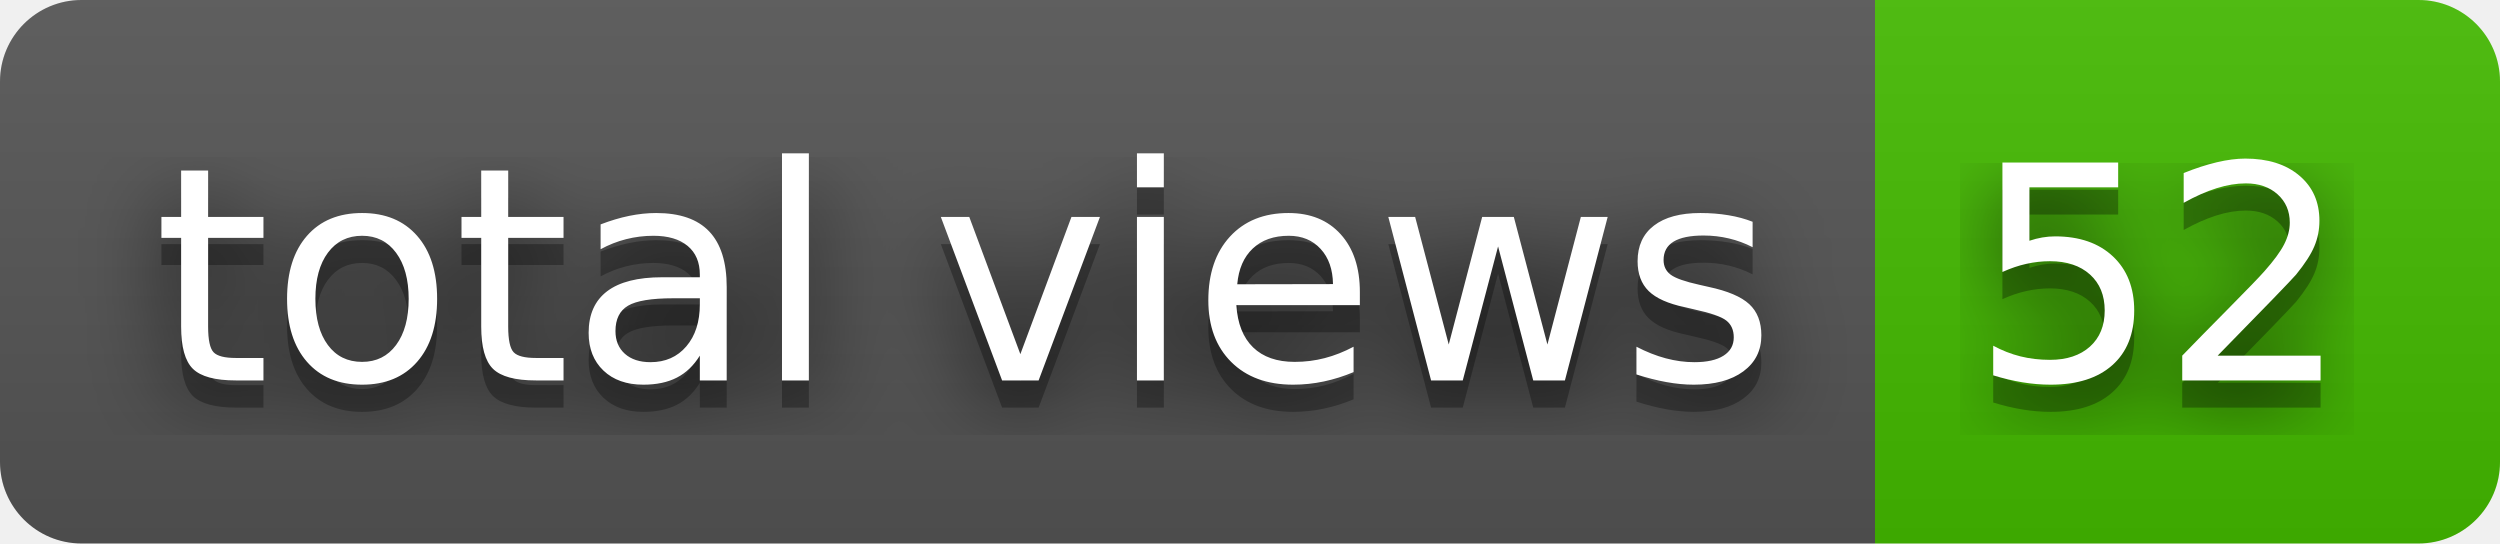
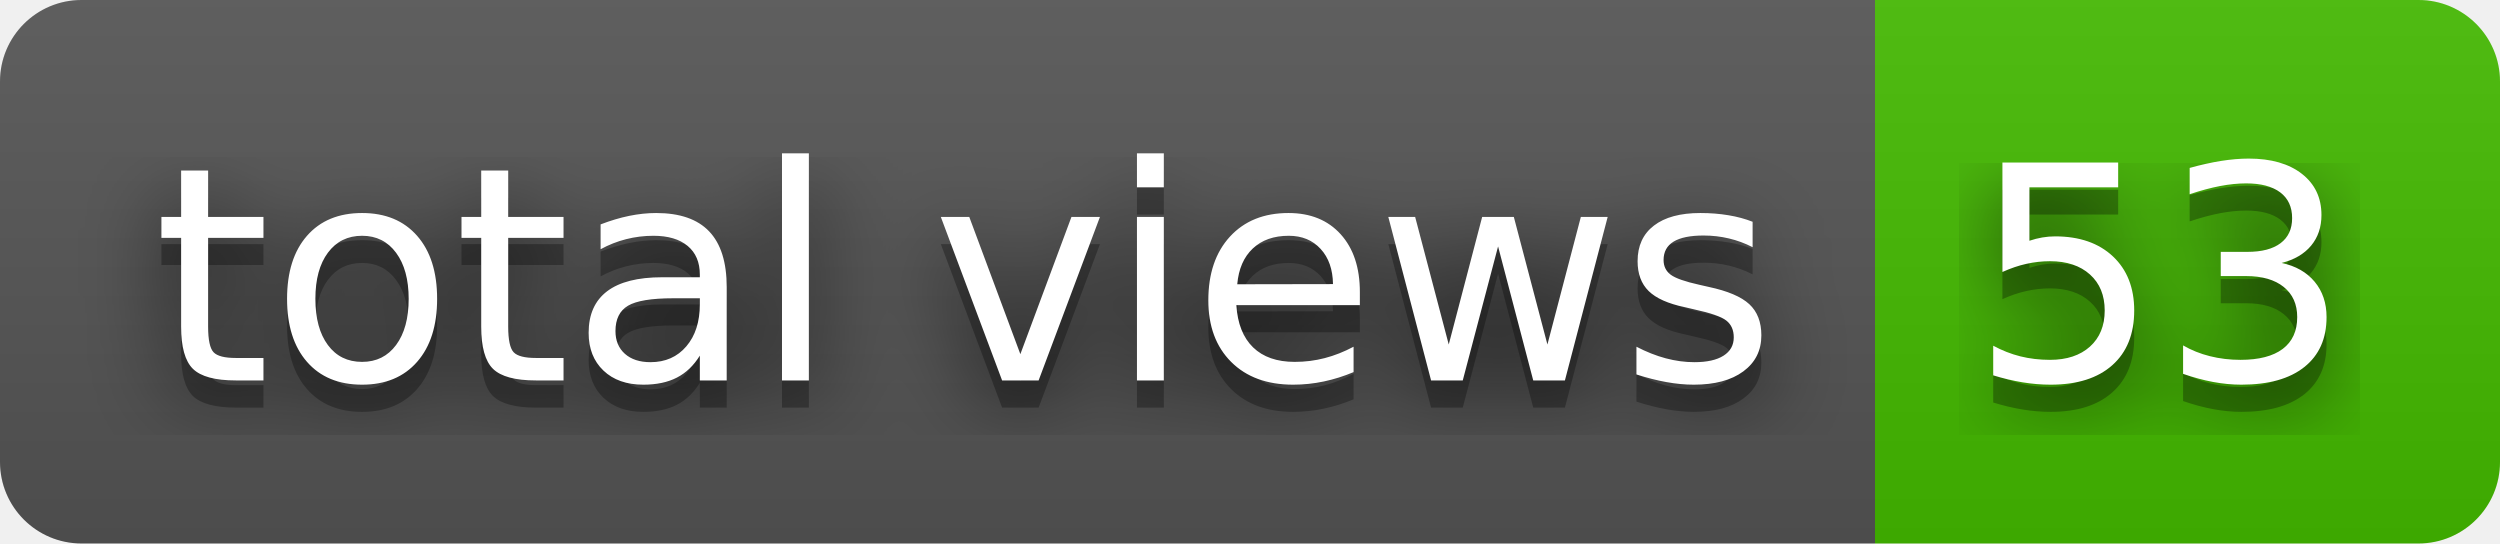
- <svg xmlns="http://www.w3.org/2000/svg" width="92" height="20" role="img" aria-label="total views: 52">
+ <svg xmlns="http://www.w3.org/2000/svg" width="92" height="20" role="img" aria-label="total views: 53">
  <filter id="blur">
    <feGaussianBlur stdDeviation="16" />
  </filter>
  <linearGradient id="s" x2="0" y2="100%">
    <stop offset="0" stop-color="#bbb" stop-opacity=".1" />
    <stop offset="1" stop-opacity=".1" />
  </linearGradient>
  <clipPath id="r">
    <rect width="92" height="20" rx="3" />
  </clipPath>
  <g clip-path="url(#r)">
    <rect width="69" height="20" fill="#555" />
    <rect x="69" width="23" height="20" fill="#4b0" />
    <rect width="92" height="20" fill="url(#s)" />
  </g>
  <g fill="#fff" text-anchor="middle" font-family="Verdana,Geneva,DejaVu Sans,sans-serif" text-rendering="geometricPrecision" font-size="110">
    <g transform="scale(.1)">
      <g aria-hidden="true" fill="#010101">
        <text x="355" y="150" fill-opacity=".8" filter="url(#blur)" textLength="590">total views</text>
        <text x="355" y="150" fill-opacity=".3" textLength="590">total views</text>
      </g>
      <text x="355" y="140" textLength="590">total views</text>
    </g>
    <g transform="scale(.1)">
      <g aria-hidden="true" fill="#010101">
-         <text x="795" y="150" fill-opacity=".8" filter="url(#blur)" textLength="130">52</text>
-         <text x="795" y="150" fill-opacity=".3" textLength="130">52</text>
+         <text x="795" y="150" fill-opacity=".8" filter="url(#blur)" textLength="130">53</text>
+         <text x="795" y="150" fill-opacity=".3" textLength="130">53</text>
      </g>
-       <text x="795" y="140" textLength="130">52</text>
+       <text x="795" y="140" textLength="130">53</text>
    </g>
  </g>
</svg>
